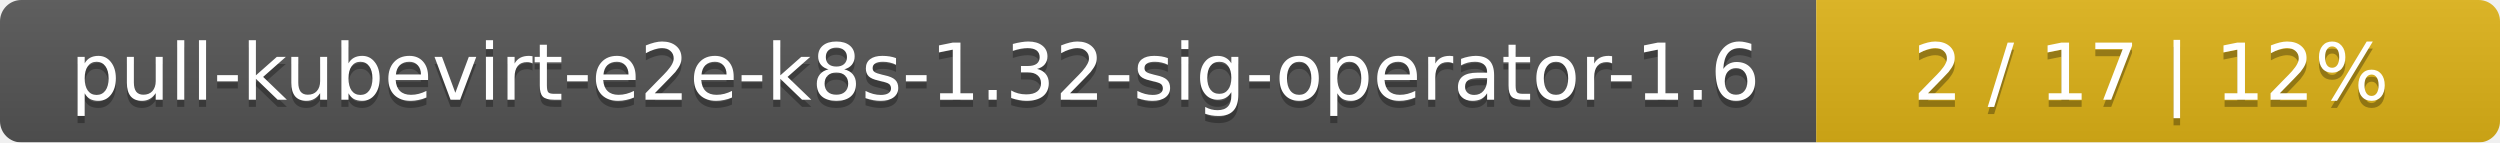
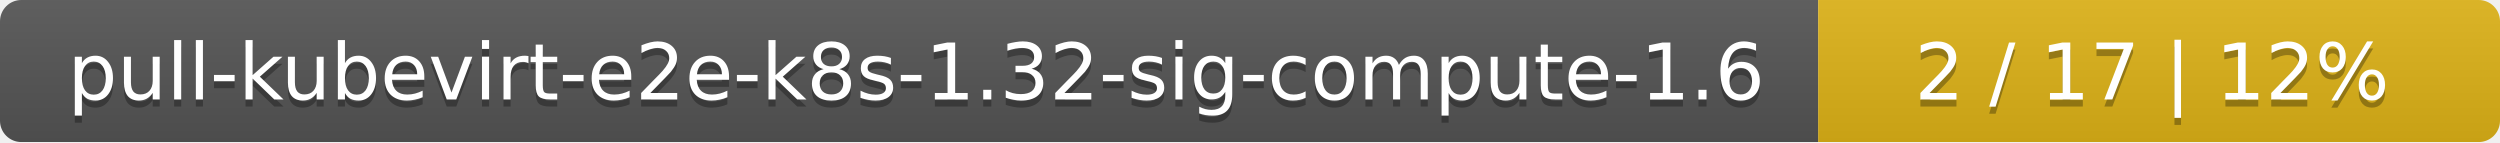
- <svg xmlns="http://www.w3.org/2000/svg" width="351" height="20">
+ <svg xmlns="http://www.w3.org/2000/svg" width="352" height="20">
  <linearGradient id="smooth" x2="0" y2="100%">
    <stop offset="0" stop-color="#bbb" stop-opacity=".1" />
    <stop offset="1" stop-opacity=".1" />
  </linearGradient>
  <mask id="round">
-     <rect width="351" height="20" rx="3" fill="#fff" />
+     <rect width="352" height="20" rx="3" fill="#fff" />
  </mask>
  <g mask="url(#round)">
-     <rect width="255" height="20" fill="#555" />
-     <rect x="255" width="96" height="20" fill="#dfb317" />
-     <rect width="351" height="20" fill="url(#smooth)" />
+     <rect width="256" height="20" fill="#555" />
+     <rect x="256" width="96" height="20" fill="#dfb317" />
+     <rect width="352" height="20" fill="url(#smooth)" />
  </g>
  <g fill="#fff" text-anchor="middle" font-family="DejaVu Sans,Verdana,Geneva,sans-serif" font-size="11">
-     <text x="128.5" y="15" fill="#010101" fill-opacity=".3">pull-kubevirt-e2e-k8s-1.32-sig-operator-1.6</text>
-     <text x="128.5" y="14">pull-kubevirt-e2e-k8s-1.32-sig-operator-1.6</text>
-     <text x="302" y="15" fill="#010101" fill-opacity=".3">2 / 17    |    12%</text>
-     <text x="302" y="14">2 / 17    |    12%</text>
+     <text x="129" y="15" fill="#010101" fill-opacity=".3">pull-kubevirt-e2e-k8s-1.32-sig-compute-1.6</text>
+     <text x="129" y="14">pull-kubevirt-e2e-k8s-1.32-sig-compute-1.6</text>
+     <text x="303" y="15" fill="#010101" fill-opacity=".3">2 / 17    |    12%</text>
+     <text x="303" y="14">2 / 17    |    12%</text>
  </g>
</svg>
